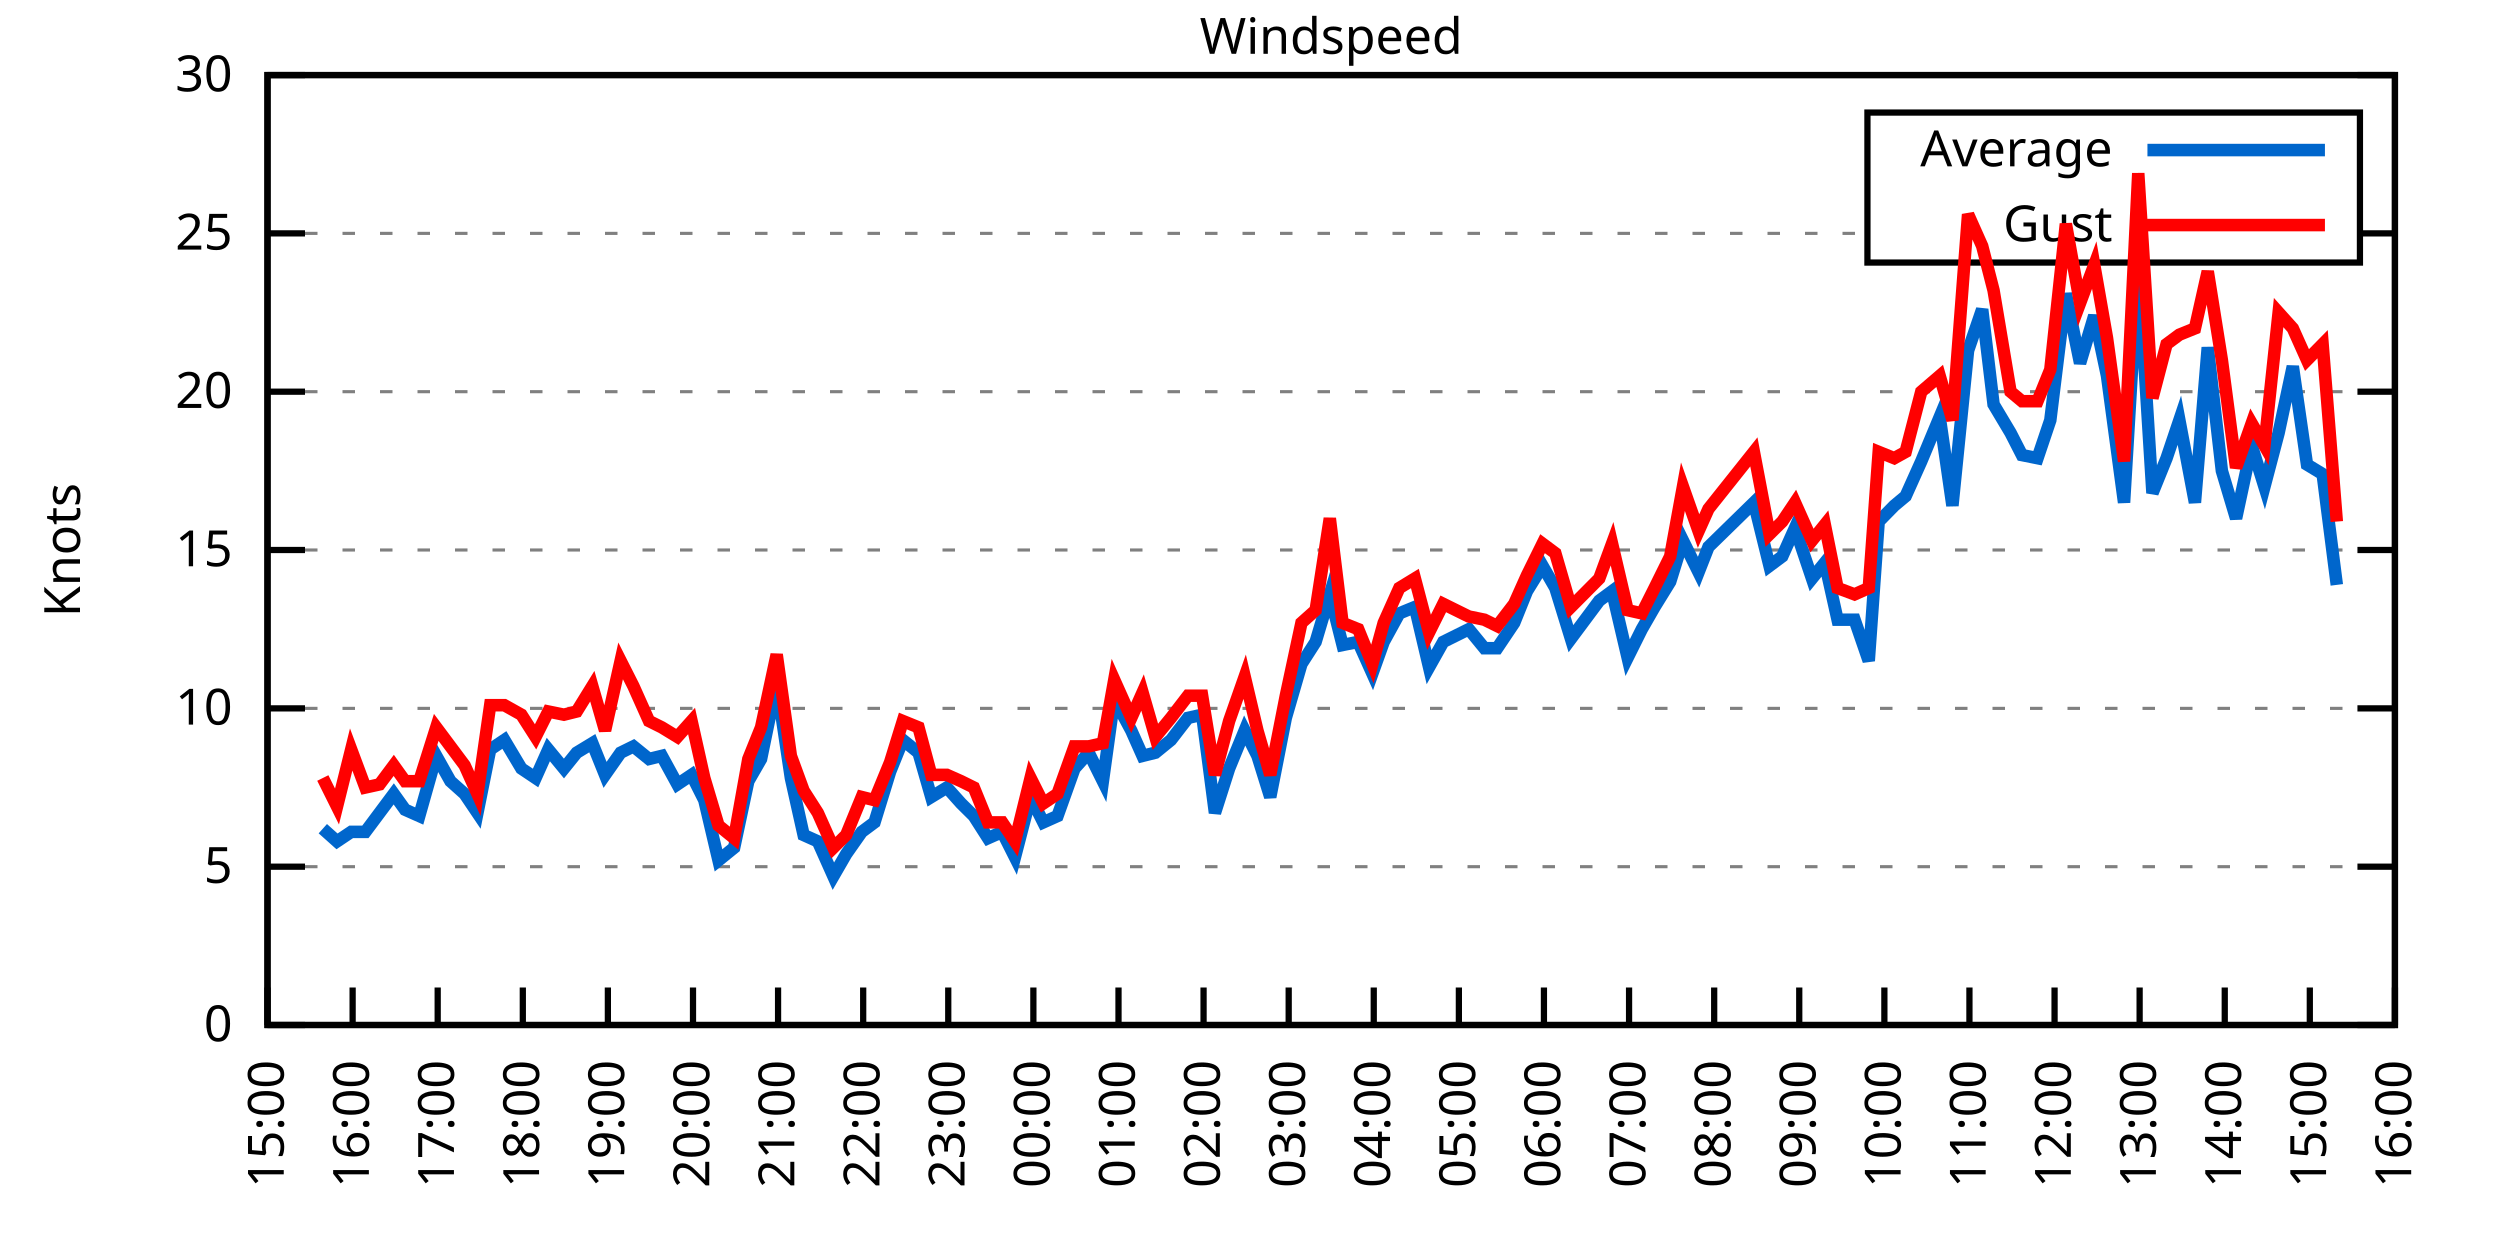
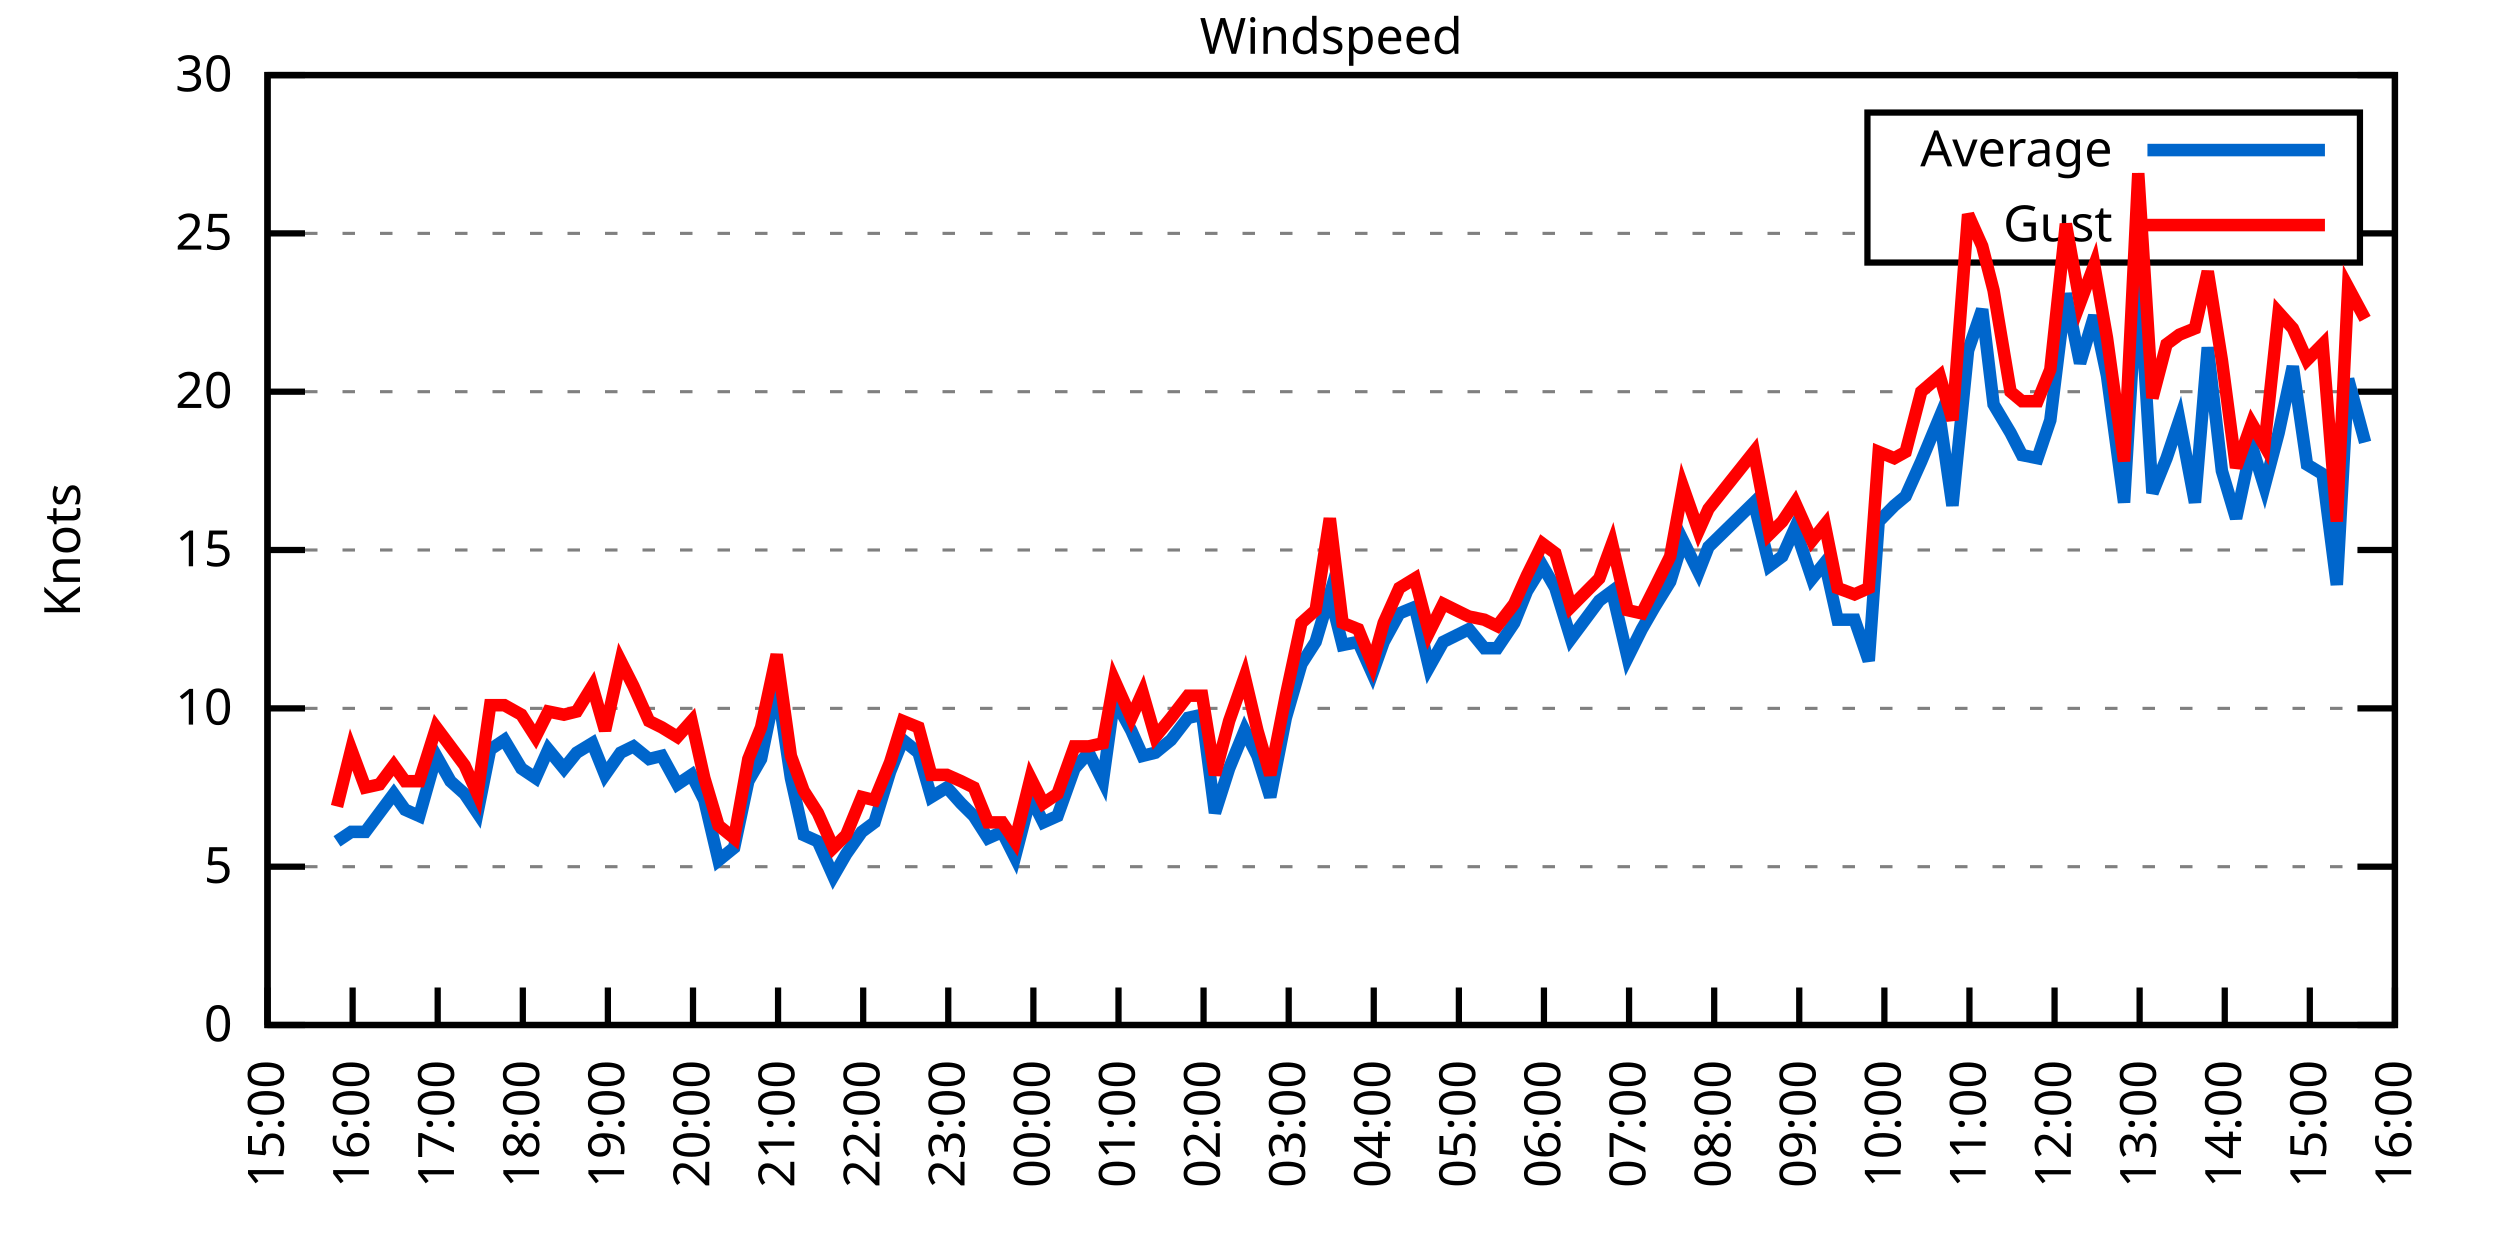
<svg xmlns="http://www.w3.org/2000/svg" xmlns:xlink="http://www.w3.org/1999/xlink" width="400" height="200" viewBox="0 0 400 200">
  <g id="gnuplot_canvas">
    <rect x="0" y="0" width="400" height="200" fill="none" />
    <defs>
      <circle id="gpDot" r="0.5" stroke-width="0.5" stroke="currentColor" />
      <path id="gpPt0" stroke-width="0.333" stroke="currentColor" d="M-1,0 h2 M0,-1 v2" />
      <path id="gpPt1" stroke-width="0.333" stroke="currentColor" d="M-1,-1 L1,1 M1,-1 L-1,1" />
      <path id="gpPt2" stroke-width="0.333" stroke="currentColor" d="M-1,0 L1,0 M0,-1 L0,1 M-1,-1 L1,1 M-1,1 L1,-1" />
      <rect id="gpPt3" stroke-width="0.333" stroke="currentColor" x="-1" y="-1" width="2" height="2" />
      <rect id="gpPt4" stroke-width="0.333" stroke="currentColor" fill="currentColor" x="-1" y="-1" width="2" height="2" />
      <circle id="gpPt5" stroke-width="0.333" stroke="currentColor" cx="0" cy="0" r="1" />
      <use xlink:href="#gpPt5" id="gpPt6" fill="currentColor" stroke="none" />
      <path id="gpPt7" stroke-width="0.333" stroke="currentColor" d="M0,-1.33 L-1.33,0.67 L1.33,0.67 z" />
      <use xlink:href="#gpPt7" id="gpPt8" fill="currentColor" stroke="none" />
      <use xlink:href="#gpPt7" id="gpPt9" stroke="currentColor" transform="rotate(180)" />
      <use xlink:href="#gpPt9" id="gpPt10" fill="currentColor" stroke="none" />
      <use xlink:href="#gpPt3" id="gpPt11" stroke="currentColor" transform="rotate(45)" />
      <use xlink:href="#gpPt11" id="gpPt12" fill="currentColor" stroke="none" />
      <path id="gpPt13" stroke-width="0.333" stroke="currentColor" d="M0,1.330 L1.265,0.411 L0.782,-1.067 L-0.782,-1.076 L-1.265,0.411 z" />
      <use xlink:href="#gpPt13" id="gpPt14" fill="currentColor" stroke="none" />
      <filter id="textbox" filterUnits="objectBoundingBox" x="0" y="0" height="1" width="1">
        <feFlood flood-color="white" flood-opacity="1" result="bgnd" />
        <feComposite in="SourceGraphic" in2="bgnd" operator="atop" />
      </filter>
      <filter id="greybox" filterUnits="objectBoundingBox" x="0" y="0" height="1" width="1">
        <feFlood flood-color="lightgrey" flood-opacity="1" result="grey" />
        <feComposite in="SourceGraphic" in2="grey" operator="atop" />
      </filter>
    </defs>
    <g fill="none" color="white" stroke="currentColor" stroke-width="1.00" stroke-linecap="butt" stroke-linejoin="miter">
</g>
    <g fill="none" color="black" stroke="currentColor" stroke-width="1.00" stroke-linecap="butt" stroke-linejoin="miter">
      <g stroke="none" shape-rendering="crispEdges">
        <polygon fill="rgb(255, 255, 255)" points="42.80,164.00 383.18,164.00 383.18,12.02 42.80,12.02 " />
      </g>
    </g>
    <g fill="none" color="black" stroke="currentColor" stroke-width="1.00" stroke-linecap="butt" stroke-linejoin="miter">
</g>
    <g fill="none" color="black" stroke="black" stroke-width="0.50" stroke-linecap="butt" stroke-linejoin="miter">
</g>
    <g fill="none" color="gray" stroke="currentColor" stroke-width="0.50" stroke-linecap="butt" stroke-linejoin="miter">
      <path stroke="gray" stroke-dasharray="2,4" class="gridline" d="M42.80,164.00 L383.19,164.00  " />
    </g>
    <g fill="none" color="gray" stroke="gray" stroke-width="1.00" stroke-linecap="butt" stroke-linejoin="miter">
</g>
    <g fill="none" color="black" stroke="currentColor" stroke-width="1.00" stroke-linecap="butt" stroke-linejoin="miter">
      <path stroke="black" d="M42.80,164.00 L48.80,164.00 M383.19,164.00 L377.19,164.00  " />
      <g transform="translate(37.20,166.60)" stroke="none" fill="black" font-family="Sans" font-size="8.00" text-anchor="end">
        <text>
          <tspan font-family="Sans"> 0</tspan>
        </text>
      </g>
    </g>
    <g fill="none" color="black" stroke="currentColor" stroke-width="1.00" stroke-linecap="butt" stroke-linejoin="miter">
</g>
    <g fill="none" color="black" stroke="black" stroke-width="0.50" stroke-linecap="butt" stroke-linejoin="miter">
</g>
    <g fill="none" color="gray" stroke="currentColor" stroke-width="0.50" stroke-linecap="butt" stroke-linejoin="miter">
      <path stroke="gray" stroke-dasharray="2,4" class="gridline" d="M42.80,138.67 L383.19,138.67  " />
    </g>
    <g fill="none" color="gray" stroke="gray" stroke-width="1.00" stroke-linecap="butt" stroke-linejoin="miter">
</g>
    <g fill="none" color="black" stroke="currentColor" stroke-width="1.00" stroke-linecap="butt" stroke-linejoin="miter">
      <path stroke="black" d="M42.80,138.67 L48.80,138.67 M383.19,138.67 L377.19,138.67  " />
      <g transform="translate(37.20,141.27)" stroke="none" fill="black" font-family="Sans" font-size="8.00" text-anchor="end">
        <text>
          <tspan font-family="Sans"> 5</tspan>
        </text>
      </g>
    </g>
    <g fill="none" color="black" stroke="currentColor" stroke-width="1.00" stroke-linecap="butt" stroke-linejoin="miter">
</g>
    <g fill="none" color="black" stroke="black" stroke-width="0.50" stroke-linecap="butt" stroke-linejoin="miter">
</g>
    <g fill="none" color="gray" stroke="currentColor" stroke-width="0.50" stroke-linecap="butt" stroke-linejoin="miter">
      <path stroke="gray" stroke-dasharray="2,4" class="gridline" d="M42.80,113.34 L383.19,113.34  " />
    </g>
    <g fill="none" color="gray" stroke="gray" stroke-width="1.00" stroke-linecap="butt" stroke-linejoin="miter">
</g>
    <g fill="none" color="black" stroke="currentColor" stroke-width="1.00" stroke-linecap="butt" stroke-linejoin="miter">
      <path stroke="black" d="M42.80,113.34 L48.80,113.34 M383.19,113.34 L377.19,113.34  " />
      <g transform="translate(37.20,115.94)" stroke="none" fill="black" font-family="Sans" font-size="8.00" text-anchor="end">
        <text>
          <tspan font-family="Sans"> 10</tspan>
        </text>
      </g>
    </g>
    <g fill="none" color="black" stroke="currentColor" stroke-width="1.00" stroke-linecap="butt" stroke-linejoin="miter">
</g>
    <g fill="none" color="black" stroke="black" stroke-width="0.50" stroke-linecap="butt" stroke-linejoin="miter">
</g>
    <g fill="none" color="gray" stroke="currentColor" stroke-width="0.50" stroke-linecap="butt" stroke-linejoin="miter">
      <path stroke="gray" stroke-dasharray="2,4" class="gridline" d="M42.80,88.00 L383.19,88.00  " />
    </g>
    <g fill="none" color="gray" stroke="gray" stroke-width="1.00" stroke-linecap="butt" stroke-linejoin="miter">
</g>
    <g fill="none" color="black" stroke="currentColor" stroke-width="1.00" stroke-linecap="butt" stroke-linejoin="miter">
      <path stroke="black" d="M42.80,88.00 L48.80,88.00 M383.19,88.00 L377.19,88.00  " />
      <g transform="translate(37.20,90.60)" stroke="none" fill="black" font-family="Sans" font-size="8.00" text-anchor="end">
        <text>
          <tspan font-family="Sans"> 15</tspan>
        </text>
      </g>
    </g>
    <g fill="none" color="black" stroke="currentColor" stroke-width="1.00" stroke-linecap="butt" stroke-linejoin="miter">
</g>
    <g fill="none" color="black" stroke="black" stroke-width="0.50" stroke-linecap="butt" stroke-linejoin="miter">
</g>
    <g fill="none" color="gray" stroke="currentColor" stroke-width="0.50" stroke-linecap="butt" stroke-linejoin="miter">
      <path stroke="gray" stroke-dasharray="2,4" class="gridline" d="M42.80,62.67 L383.19,62.67  " />
    </g>
    <g fill="none" color="gray" stroke="gray" stroke-width="1.00" stroke-linecap="butt" stroke-linejoin="miter">
</g>
    <g fill="none" color="black" stroke="currentColor" stroke-width="1.00" stroke-linecap="butt" stroke-linejoin="miter">
      <path stroke="black" d="M42.80,62.67 L48.80,62.67 M383.19,62.67 L377.19,62.67  " />
      <g transform="translate(37.20,65.27)" stroke="none" fill="black" font-family="Sans" font-size="8.00" text-anchor="end">
        <text>
          <tspan font-family="Sans"> 20</tspan>
        </text>
      </g>
    </g>
    <g fill="none" color="black" stroke="currentColor" stroke-width="1.00" stroke-linecap="butt" stroke-linejoin="miter">
</g>
    <g fill="none" color="black" stroke="black" stroke-width="0.50" stroke-linecap="butt" stroke-linejoin="miter">
</g>
    <g fill="none" color="gray" stroke="currentColor" stroke-width="0.50" stroke-linecap="butt" stroke-linejoin="miter">
      <path stroke="gray" stroke-dasharray="2,4" class="gridline" d="M42.80,37.34 L298.79,37.34 M377.59,37.34 L383.19,37.34  " />
    </g>
    <g fill="none" color="gray" stroke="gray" stroke-width="1.00" stroke-linecap="butt" stroke-linejoin="miter">
</g>
    <g fill="none" color="black" stroke="currentColor" stroke-width="1.00" stroke-linecap="butt" stroke-linejoin="miter">
      <path stroke="black" d="M42.80,37.34 L48.80,37.34 M383.19,37.34 L377.19,37.34  " />
      <g transform="translate(37.20,39.94)" stroke="none" fill="black" font-family="Sans" font-size="8.00" text-anchor="end">
        <text>
          <tspan font-family="Sans"> 25</tspan>
        </text>
      </g>
    </g>
    <g fill="none" color="black" stroke="currentColor" stroke-width="1.00" stroke-linecap="butt" stroke-linejoin="miter">
</g>
    <g fill="none" color="black" stroke="black" stroke-width="0.50" stroke-linecap="butt" stroke-linejoin="miter">
</g>
    <g fill="none" color="gray" stroke="currentColor" stroke-width="0.50" stroke-linecap="butt" stroke-linejoin="miter">
      <path stroke="gray" stroke-dasharray="2,4" class="gridline" d="M42.80,12.01 L383.19,12.01  " />
    </g>
    <g fill="none" color="gray" stroke="gray" stroke-width="1.00" stroke-linecap="butt" stroke-linejoin="miter">
</g>
    <g fill="none" color="black" stroke="currentColor" stroke-width="1.00" stroke-linecap="butt" stroke-linejoin="miter">
      <path stroke="black" d="M42.80,12.01 L48.80,12.01 M383.19,12.01 L377.19,12.01  " />
      <g transform="translate(37.20,14.61)" stroke="none" fill="black" font-family="Sans" font-size="8.00" text-anchor="end">
        <text>
          <tspan font-family="Sans"> 30</tspan>
        </text>
      </g>
    </g>
    <g fill="none" color="black" stroke="currentColor" stroke-width="1.00" stroke-linecap="butt" stroke-linejoin="miter">
      <path stroke="black" d="M42.80,164.00 L42.80,158.00  " />
      <g transform="translate(45.40,169.60) rotate(270.00)" stroke="none" fill="black" font-family="Sans" font-size="8.00" text-anchor="end">
        <text>
          <tspan font-family="Sans">15:00</tspan>
        </text>
      </g>
    </g>
    <g fill="none" color="black" stroke="currentColor" stroke-width="1.00" stroke-linecap="butt" stroke-linejoin="miter">
      <path stroke="black" d="M56.42,164.00 L56.42,158.00  " />
      <g transform="translate(59.02,169.60) rotate(270.00)" stroke="none" fill="black" font-family="Sans" font-size="8.00" text-anchor="end">
        <text>
          <tspan font-family="Sans">16:00</tspan>
        </text>
      </g>
    </g>
    <g fill="none" color="black" stroke="currentColor" stroke-width="1.00" stroke-linecap="butt" stroke-linejoin="miter">
      <path stroke="black" d="M70.03,164.00 L70.03,158.00  " />
      <g transform="translate(72.63,169.60) rotate(270.00)" stroke="none" fill="black" font-family="Sans" font-size="8.00" text-anchor="end">
        <text>
          <tspan font-family="Sans">17:00</tspan>
        </text>
      </g>
    </g>
    <g fill="none" color="black" stroke="currentColor" stroke-width="1.00" stroke-linecap="butt" stroke-linejoin="miter">
      <path stroke="black" d="M83.65,164.00 L83.65,158.00  " />
      <g transform="translate(86.25,169.60) rotate(270.00)" stroke="none" fill="black" font-family="Sans" font-size="8.00" text-anchor="end">
        <text>
          <tspan font-family="Sans">18:00</tspan>
        </text>
      </g>
    </g>
    <g fill="none" color="black" stroke="currentColor" stroke-width="1.00" stroke-linecap="butt" stroke-linejoin="miter">
      <path stroke="black" d="M97.26,164.00 L97.26,158.00  " />
      <g transform="translate(99.86,169.60) rotate(270.00)" stroke="none" fill="black" font-family="Sans" font-size="8.00" text-anchor="end">
        <text>
          <tspan font-family="Sans">19:00</tspan>
        </text>
      </g>
    </g>
    <g fill="none" color="black" stroke="currentColor" stroke-width="1.00" stroke-linecap="butt" stroke-linejoin="miter">
      <path stroke="black" d="M110.88,164.00 L110.88,158.00  " />
      <g transform="translate(113.48,169.60) rotate(270.00)" stroke="none" fill="black" font-family="Sans" font-size="8.00" text-anchor="end">
        <text>
          <tspan font-family="Sans">20:00</tspan>
        </text>
      </g>
    </g>
    <g fill="none" color="black" stroke="currentColor" stroke-width="1.00" stroke-linecap="butt" stroke-linejoin="miter">
      <path stroke="black" d="M124.49,164.00 L124.49,158.00  " />
      <g transform="translate(127.09,169.60) rotate(270.00)" stroke="none" fill="black" font-family="Sans" font-size="8.00" text-anchor="end">
        <text>
          <tspan font-family="Sans">21:00</tspan>
        </text>
      </g>
    </g>
    <g fill="none" color="black" stroke="currentColor" stroke-width="1.00" stroke-linecap="butt" stroke-linejoin="miter">
      <path stroke="black" d="M138.11,164.00 L138.11,158.00  " />
      <g transform="translate(140.71,169.60) rotate(270.00)" stroke="none" fill="black" font-family="Sans" font-size="8.00" text-anchor="end">
        <text>
          <tspan font-family="Sans">22:00</tspan>
        </text>
      </g>
    </g>
    <g fill="none" color="black" stroke="currentColor" stroke-width="1.00" stroke-linecap="butt" stroke-linejoin="miter">
      <path stroke="black" d="M151.72,164.00 L151.72,158.00  " />
      <g transform="translate(154.32,169.60) rotate(270.00)" stroke="none" fill="black" font-family="Sans" font-size="8.00" text-anchor="end">
        <text>
          <tspan font-family="Sans">23:00</tspan>
        </text>
      </g>
    </g>
    <g fill="none" color="black" stroke="currentColor" stroke-width="1.00" stroke-linecap="butt" stroke-linejoin="miter">
      <path stroke="black" d="M165.34,164.00 L165.34,158.00  " />
      <g transform="translate(167.94,169.60) rotate(270.00)" stroke="none" fill="black" font-family="Sans" font-size="8.00" text-anchor="end">
        <text>
          <tspan font-family="Sans">00:00</tspan>
        </text>
      </g>
    </g>
    <g fill="none" color="black" stroke="currentColor" stroke-width="1.00" stroke-linecap="butt" stroke-linejoin="miter">
      <path stroke="black" d="M178.96,164.00 L178.96,158.00  " />
      <g transform="translate(181.56,169.60) rotate(270.00)" stroke="none" fill="black" font-family="Sans" font-size="8.00" text-anchor="end">
        <text>
          <tspan font-family="Sans">01:00</tspan>
        </text>
      </g>
    </g>
    <g fill="none" color="black" stroke="currentColor" stroke-width="1.00" stroke-linecap="butt" stroke-linejoin="miter">
      <path stroke="black" d="M192.57,164.00 L192.57,158.00  " />
      <g transform="translate(195.17,169.60) rotate(270.00)" stroke="none" fill="black" font-family="Sans" font-size="8.00" text-anchor="end">
        <text>
          <tspan font-family="Sans">02:00</tspan>
        </text>
      </g>
    </g>
    <g fill="none" color="black" stroke="currentColor" stroke-width="1.00" stroke-linecap="butt" stroke-linejoin="miter">
      <path stroke="black" d="M206.19,164.00 L206.19,158.00  " />
      <g transform="translate(208.79,169.60) rotate(270.00)" stroke="none" fill="black" font-family="Sans" font-size="8.00" text-anchor="end">
        <text>
          <tspan font-family="Sans">03:00</tspan>
        </text>
      </g>
    </g>
    <g fill="none" color="black" stroke="currentColor" stroke-width="1.00" stroke-linecap="butt" stroke-linejoin="miter">
      <path stroke="black" d="M219.80,164.00 L219.80,158.00  " />
      <g transform="translate(222.40,169.60) rotate(270.00)" stroke="none" fill="black" font-family="Sans" font-size="8.00" text-anchor="end">
        <text>
          <tspan font-family="Sans">04:00</tspan>
        </text>
      </g>
    </g>
    <g fill="none" color="black" stroke="currentColor" stroke-width="1.00" stroke-linecap="butt" stroke-linejoin="miter">
      <path stroke="black" d="M233.42,164.00 L233.42,158.00  " />
      <g transform="translate(236.02,169.60) rotate(270.00)" stroke="none" fill="black" font-family="Sans" font-size="8.00" text-anchor="end">
        <text>
          <tspan font-family="Sans">05:00</tspan>
        </text>
      </g>
    </g>
    <g fill="none" color="black" stroke="currentColor" stroke-width="1.00" stroke-linecap="butt" stroke-linejoin="miter">
      <path stroke="black" d="M247.03,164.00 L247.03,158.00  " />
      <g transform="translate(249.63,169.60) rotate(270.00)" stroke="none" fill="black" font-family="Sans" font-size="8.00" text-anchor="end">
        <text>
          <tspan font-family="Sans">06:00</tspan>
        </text>
      </g>
    </g>
    <g fill="none" color="black" stroke="currentColor" stroke-width="1.00" stroke-linecap="butt" stroke-linejoin="miter">
      <path stroke="black" d="M260.65,164.00 L260.65,158.00  " />
      <g transform="translate(263.25,169.60) rotate(270.00)" stroke="none" fill="black" font-family="Sans" font-size="8.00" text-anchor="end">
        <text>
          <tspan font-family="Sans">07:00</tspan>
        </text>
      </g>
    </g>
    <g fill="none" color="black" stroke="currentColor" stroke-width="1.00" stroke-linecap="butt" stroke-linejoin="miter">
      <path stroke="black" d="M274.27,164.00 L274.27,158.00  " />
      <g transform="translate(276.87,169.60) rotate(270.00)" stroke="none" fill="black" font-family="Sans" font-size="8.00" text-anchor="end">
        <text>
          <tspan font-family="Sans">08:00</tspan>
        </text>
      </g>
    </g>
    <g fill="none" color="black" stroke="currentColor" stroke-width="1.00" stroke-linecap="butt" stroke-linejoin="miter">
      <path stroke="black" d="M287.88,164.00 L287.88,158.00  " />
      <g transform="translate(290.48,169.60) rotate(270.00)" stroke="none" fill="black" font-family="Sans" font-size="8.00" text-anchor="end">
        <text>
          <tspan font-family="Sans">09:00</tspan>
        </text>
      </g>
    </g>
    <g fill="none" color="black" stroke="currentColor" stroke-width="1.00" stroke-linecap="butt" stroke-linejoin="miter">
      <path stroke="black" d="M301.50,164.00 L301.50,158.00  " />
      <g transform="translate(304.10,169.60) rotate(270.00)" stroke="none" fill="black" font-family="Sans" font-size="8.00" text-anchor="end">
        <text>
          <tspan font-family="Sans">10:00</tspan>
        </text>
      </g>
    </g>
    <g fill="none" color="black" stroke="currentColor" stroke-width="1.00" stroke-linecap="butt" stroke-linejoin="miter">
      <path stroke="black" d="M315.11,164.00 L315.11,158.00  " />
      <g transform="translate(317.71,169.60) rotate(270.00)" stroke="none" fill="black" font-family="Sans" font-size="8.00" text-anchor="end">
        <text>
          <tspan font-family="Sans">11:00</tspan>
        </text>
      </g>
    </g>
    <g fill="none" color="black" stroke="currentColor" stroke-width="1.00" stroke-linecap="butt" stroke-linejoin="miter">
      <path stroke="black" d="M328.73,164.00 L328.73,158.00  " />
      <g transform="translate(331.33,169.60) rotate(270.00)" stroke="none" fill="black" font-family="Sans" font-size="8.00" text-anchor="end">
        <text>
          <tspan font-family="Sans">12:00</tspan>
        </text>
      </g>
    </g>
    <g fill="none" color="black" stroke="currentColor" stroke-width="1.00" stroke-linecap="butt" stroke-linejoin="miter">
      <path stroke="black" d="M342.34,164.00 L342.34,158.00  " />
      <g transform="translate(344.94,169.60) rotate(270.00)" stroke="none" fill="black" font-family="Sans" font-size="8.00" text-anchor="end">
        <text>
          <tspan font-family="Sans">13:00</tspan>
        </text>
      </g>
    </g>
    <g fill="none" color="black" stroke="currentColor" stroke-width="1.00" stroke-linecap="butt" stroke-linejoin="miter">
      <path stroke="black" d="M355.96,164.00 L355.96,158.00  " />
      <g transform="translate(358.56,169.60) rotate(270.00)" stroke="none" fill="black" font-family="Sans" font-size="8.00" text-anchor="end">
        <text>
          <tspan font-family="Sans">14:00</tspan>
        </text>
      </g>
    </g>
    <g fill="none" color="black" stroke="currentColor" stroke-width="1.00" stroke-linecap="butt" stroke-linejoin="miter">
      <path stroke="black" d="M369.57,164.00 L369.57,158.00  " />
      <g transform="translate(372.17,169.60) rotate(270.00)" stroke="none" fill="black" font-family="Sans" font-size="8.00" text-anchor="end">
        <text>
          <tspan font-family="Sans">15:00</tspan>
        </text>
      </g>
    </g>
    <g fill="none" color="black" stroke="currentColor" stroke-width="1.00" stroke-linecap="butt" stroke-linejoin="miter">
      <path stroke="black" d="M383.19,164.00 L383.19,158.00  " />
      <g transform="translate(385.79,169.60) rotate(270.00)" stroke="none" fill="black" font-family="Sans" font-size="8.00" text-anchor="end">
        <text>
          <tspan font-family="Sans">16:00</tspan>
        </text>
      </g>
    </g>
    <g fill="none" color="black" stroke="currentColor" stroke-width="1.00" stroke-linecap="butt" stroke-linejoin="miter">
</g>
    <g fill="none" color="black" stroke="currentColor" stroke-width="1.00" stroke-linecap="butt" stroke-linejoin="miter">
      <path stroke="black" d="M42.80,12.01 L42.80,164.00 L383.19,164.00 L383.19,12.01 L42.80,12.01 Z  " />
    </g>
    <g fill="none" color="black" stroke="currentColor" stroke-width="1.00" stroke-linecap="butt" stroke-linejoin="miter">
</g>
    <g fill="none" color="black" stroke="currentColor" stroke-width="1.00" stroke-linecap="butt" stroke-linejoin="miter">
      <path stroke="black" d="M298.79,42.01 L298.79,18.01 L377.59,18.01 L377.59,42.01 L298.79,42.01 Z  " />
    </g>
    <g id="Windspeed_plot_1">
      <g fill="none" color="white" stroke="black" stroke-width="2.00" stroke-linecap="butt" stroke-linejoin="miter">
</g>
      <g fill="none" color="black" stroke="currentColor" stroke-width="2.00" stroke-linecap="butt" stroke-linejoin="miter">
        <g transform="translate(337.99,26.61)" stroke="none" fill="black" font-family="Sans" font-size="8.00" text-anchor="end">
          <text>
            <tspan font-family="Sans">Average</tspan>
          </text>
        </g>
      </g>
      <g fill="none" color="black" stroke="currentColor" stroke-width="2.00" stroke-linecap="butt" stroke-linejoin="miter">
-         <path stroke="rgb(  0, 102, 204)" d="M343.59,24.01 L371.99,24.01 M51.65,132.59 L53.92,134.62 L56.19,133.10 L58.46,133.10 L60.73,130.06 L63.00,127.02   L64.81,129.55 L67.08,130.56 L69.80,120.94 L72.07,124.99 L74.34,127.02 L76.39,130.06 L78.43,119.92 L80.70,118.40   L83.42,122.96 L85.69,124.48 L87.73,119.92 L90.23,122.96 L92.27,120.43 L94.77,118.91 L96.81,123.98 L99.30,120.43   L101.35,119.42 L103.84,121.44 L105.89,120.94 L108.38,125.50 L110.65,123.98 L112.69,128.03 L114.96,137.66 L117.46,135.63   L119.73,124.99 L121.77,121.44 L124.27,109.28 L126.54,124.48 L128.58,133.60 L130.85,134.62 L133.34,140.19 L135.39,136.64   L137.88,133.10 L139.92,131.58 L142.42,123.47 L144.46,118.40 L146.96,120.43 L149.00,127.52 L151.50,126.00 L153.77,128.54   L155.81,130.56 L158.08,134.11 L160.35,133.10 L162.39,137.15 L164.89,127.52 L166.93,131.58 L169.20,130.56 L171.92,122.96   L174.19,120.43 L176.46,124.99 L178.28,111.82 L181.00,116.88 L182.81,120.94 L184.86,120.43 L187.35,118.40 L190.08,114.86   L192.34,114.35 L194.39,130.06 L196.66,122.96 L199.15,116.88 L201.19,120.94 L203.24,127.52 L205.73,114.86 L208.23,106.24   L210.50,102.70 L212.77,95.10 L214.81,103.20 L217.31,102.70 L219.58,107.76 L221.39,102.70 L223.89,98.14 L226.38,97.12   L228.65,106.75 L230.92,102.70 L235.01,100.67 L237.50,103.71 L239.55,103.71 L242.27,99.66 L244.31,94.59 L246.81,90.54   L248.85,94.08 L251.35,102.19 L255.88,96.11 L257.93,94.59 L260.42,105.23 L262.69,100.67 L264.73,97.12 L267.23,93.07   L269.27,86.49 L271.77,91.55 L273.36,87.50 L280.62,80.41 L283.12,90.54 L285.16,89.02 L287.20,84.46 L289.92,92.56   L291.97,90.03 L294.01,99.15 L296.73,99.15 L299.00,105.74 L300.59,83.45 L303.08,80.91 L304.90,79.39 L307.40,73.82   L310.35,66.73 L312.39,80.91 L314.89,56.09 L317.15,49.50 L318.97,64.70 L321.69,69.26 L323.51,72.81 L326.00,73.31   L328.05,67.23 L330.54,46.97 L332.81,58.11 L335.08,50.51 L337.12,60.14 L339.85,80.41 L342.12,42.41 L344.39,78.89   L346.65,73.31 L348.70,67.23 L351.19,80.41 L353.24,55.58 L355.50,75.34 L357.77,82.94 L360.27,71.29 L362.31,77.87   L364.58,69.26 L366.85,58.62 L369.12,74.33 L371.62,75.85 L373.89,93.58  " />
+         <path stroke="rgb(  0, 102, 204)" d="M343.59,24.01 L371.99,24.01 M53.92,134.62 L56.19,133.10 L58.46,133.10 L60.73,130.06 L63.00,127.02 L64.81,129.55   L67.08,130.56 L69.80,120.94 L72.07,124.99 L74.34,127.02 L76.39,130.06 L78.43,119.92 L80.70,118.40 L83.42,122.96   L85.69,124.48 L87.73,119.92 L90.23,122.96 L92.27,120.43 L94.77,118.91 L96.81,123.98 L99.30,120.43 L101.35,119.42   L103.84,121.44 L105.89,120.94 L108.38,125.50 L110.65,123.98 L112.69,128.03 L114.96,137.66 L117.46,135.63 L119.73,124.99   L121.77,121.44 L124.27,109.28 L126.54,124.48 L128.58,133.60 L130.85,134.62 L133.34,140.19 L135.39,136.64 L137.88,133.10   L139.92,131.58 L142.42,123.47 L144.46,118.40 L146.96,120.43 L149.00,127.52 L151.50,126.00 L153.77,128.54 L155.81,130.56   L158.08,134.11 L160.35,133.10 L162.39,137.15 L164.89,127.52 L166.93,131.58 L169.20,130.56 L171.92,122.96 L174.19,120.43   L176.46,124.99 L178.28,111.82 L181.00,116.88 L182.81,120.94 L184.86,120.43 L187.35,118.40 L190.08,114.86 L192.34,114.35   L194.39,130.06 L196.66,122.96 L199.15,116.88 L201.19,120.94 L203.24,127.52 L205.73,114.86 L208.23,106.24 L210.50,102.70   L212.77,95.10 L214.81,103.20 L217.31,102.70 L219.58,107.76 L221.39,102.70 L223.89,98.14 L226.38,97.12 L228.65,106.75   L230.92,102.70 L235.01,100.67 L237.50,103.71 L239.55,103.71 L242.27,99.66 L244.31,94.59 L246.81,90.54 L248.85,94.08   L251.35,102.19 L255.88,96.11 L257.93,94.59 L260.42,105.23 L262.69,100.67 L264.73,97.12 L267.23,93.07 L269.27,86.49   L271.77,91.55 L273.36,87.50 L280.62,80.41 L283.12,90.54 L285.16,89.02 L287.20,84.46 L289.92,92.56 L291.97,90.03   L294.01,99.15 L296.73,99.15 L299.00,105.74 L300.59,83.45 L303.08,80.91 L304.90,79.39 L307.40,73.82 L310.35,66.73   L312.39,80.91 L314.89,56.09 L317.15,49.50 L318.97,64.70 L321.69,69.26 L323.51,72.81 L326.00,73.31 L328.05,67.23   L330.54,46.97 L332.81,58.11 L335.08,50.51 L337.12,60.14 L339.85,80.41 L342.12,42.41 L344.39,78.89 L346.65,73.31   L348.70,67.23 L351.19,80.41 L353.24,55.58 L355.50,75.34 L357.77,82.94 L360.27,71.29 L362.31,77.87 L364.58,69.26   L366.85,58.62 L369.12,74.33 L371.62,75.85 L373.89,93.58 L375.70,60.65 L378.42,70.78  " />
      </g>
    </g>
    <g id="Windspeed_plot_2">
      <g fill="none" color="black" stroke="currentColor" stroke-width="2.00" stroke-linecap="butt" stroke-linejoin="miter">
        <g transform="translate(337.99,38.61)" stroke="none" fill="black" font-family="Sans" font-size="8.00" text-anchor="end">
          <text>
            <tspan font-family="Sans">Gust</tspan>
          </text>
        </g>
      </g>
      <g fill="none" color="black" stroke="currentColor" stroke-width="2.00" stroke-linecap="butt" stroke-linejoin="miter">
-         <path stroke="rgb(255,   0,   0)" d="M343.59,36.01 L371.99,36.01 M51.65,124.48 L53.92,129.04 L56.19,119.92 L58.46,126.00 L60.73,125.50 L63.00,122.46   L64.81,124.99 L67.08,124.99 L69.80,116.38 L72.07,119.42 L74.34,122.46 L76.39,127.02 L78.43,112.83 L80.70,112.83   L83.42,114.35 L85.69,117.90 L87.73,113.84 L90.23,114.35 L92.27,113.84 L94.77,109.79 L96.81,116.88 L99.30,105.74   L101.35,109.79 L103.84,115.36 L105.89,116.38 L108.38,117.90 L110.65,115.36 L112.69,124.48 L114.96,132.08 L117.46,134.11   L119.73,121.44 L121.77,116.38 L124.27,104.72 L126.54,120.94 L128.58,126.51 L130.85,130.06 L133.34,135.63 L135.39,133.60   L137.88,127.52 L139.92,128.03 L142.42,121.95 L144.46,115.36 L146.96,116.38 L149.00,123.98 L151.50,123.98 L153.77,124.99   L155.81,126.00 L158.08,131.58 L160.35,131.58 L162.39,134.62 L164.89,124.48 L166.93,128.54 L169.20,127.02 L171.92,119.42   L174.19,119.42 L176.46,118.91 L178.28,108.78 L181.00,114.86 L182.81,110.80 L184.86,117.90 L187.35,114.86 L190.08,111.31   L192.34,111.31 L194.39,123.98 L196.66,115.36 L199.15,108.27 L201.19,116.88 L203.24,123.98 L205.73,111.31 L208.23,99.66   L210.50,97.63 L212.77,82.94 L214.81,99.66 L217.31,100.67 L219.58,106.24 L221.39,99.66 L223.89,94.08 L226.38,92.56   L228.65,101.18 L230.92,96.62 L235.01,98.64 L237.50,99.15 L239.55,100.16 L242.27,96.62 L244.31,92.06 L246.81,86.99   L248.85,88.51 L251.35,97.12 L255.88,92.56 L257.93,86.99 L260.42,97.63 L262.69,98.14 L264.73,94.08 L267.23,89.02   L269.27,77.87 L271.77,84.97 L273.36,81.42 L280.62,72.30 L283.12,85.47 L285.16,83.45 L287.20,80.41 L289.92,86.49   L291.97,83.95 L294.01,94.08 L296.73,95.10 L299.00,94.08 L300.59,72.30 L303.08,73.31 L304.90,72.30 L307.40,62.67   L310.35,60.14 L312.39,67.23 L314.89,34.30 L317.15,39.37 L318.97,46.46 L321.69,62.67 L323.51,64.19 L326.00,64.19   L328.05,59.13 L330.54,35.82 L332.81,48.49 L335.08,42.41 L337.12,54.06 L339.85,73.82 L342.12,27.72 L344.39,63.69   L346.65,55.07 L348.70,53.55 L351.19,52.54 L353.24,43.42 L355.50,57.61 L357.77,74.83 L360.27,67.74 L362.31,71.29   L364.58,50.01 L366.85,52.54 L369.12,57.61 L371.62,55.07 L373.89,83.45  " />
+         <path stroke="rgb(255,   0,   0)" d="M343.59,36.01 L371.99,36.01 M53.92,129.04 L56.19,119.92 L58.46,126.00 L60.73,125.50 L63.00,122.46 L64.81,124.99   L67.08,124.99 L69.80,116.38 L72.07,119.42 L74.34,122.46 L76.39,127.02 L78.43,112.83 L80.70,112.83 L83.42,114.35   L85.69,117.90 L87.73,113.84 L90.23,114.35 L92.27,113.84 L94.77,109.79 L96.81,116.88 L99.30,105.74 L101.35,109.79   L103.84,115.36 L105.89,116.38 L108.38,117.90 L110.65,115.36 L112.69,124.48 L114.96,132.08 L117.46,134.11 L119.73,121.44   L121.77,116.38 L124.27,104.72 L126.54,120.94 L128.58,126.51 L130.85,130.06 L133.34,135.63 L135.39,133.60 L137.88,127.52   L139.92,128.03 L142.42,121.95 L144.46,115.36 L146.96,116.38 L149.00,123.98 L151.50,123.98 L153.77,124.99 L155.81,126.00   L158.08,131.58 L160.35,131.58 L162.39,134.62 L164.89,124.48 L166.93,128.54 L169.20,127.02 L171.92,119.42 L174.19,119.42   L176.46,118.91 L178.28,108.78 L181.00,114.86 L182.81,110.80 L184.86,117.90 L187.35,114.86 L190.08,111.31 L192.34,111.31   L194.39,123.98 L196.66,115.36 L199.15,108.27 L201.19,116.88 L203.24,123.98 L205.73,111.31 L208.23,99.66 L210.50,97.63   L212.77,82.94 L214.81,99.66 L217.31,100.67 L219.58,106.24 L221.39,99.66 L223.89,94.08 L226.38,92.56 L228.65,101.18   L230.92,96.62 L235.01,98.64 L237.50,99.15 L239.55,100.16 L242.27,96.62 L244.31,92.06 L246.81,86.99 L248.85,88.51   L251.35,97.12 L255.88,92.56 L257.93,86.99 L260.42,97.63 L262.69,98.14 L264.73,94.08 L267.23,89.02 L269.27,77.87   L271.77,84.97 L273.36,81.42 L280.62,72.30 L283.12,85.47 L285.16,83.45 L287.20,80.41 L289.92,86.49 L291.97,83.95   L294.01,94.08 L296.73,95.10 L299.00,94.08 L300.59,72.30 L303.08,73.31 L304.90,72.30 L307.40,62.67 L310.35,60.14   L312.39,67.23 L314.89,34.30 L317.15,39.37 L318.97,46.46 L321.69,62.67 L323.51,64.19 L326.00,64.19 L328.05,59.13   L330.54,35.82 L332.81,48.49 L335.08,42.41 L337.12,54.06 L339.85,73.82 L342.12,27.72 L344.39,63.69 L346.65,55.07   L348.70,53.55 L351.19,52.54 L353.24,43.42 L355.50,57.61 L357.77,74.83 L360.27,67.74 L362.31,71.29 L364.58,50.01   L366.85,52.54 L369.12,57.61 L371.62,55.07 L373.89,83.45 L375.70,45.95 L378.42,51.02  " />
      </g>
    </g>
    <g fill="none" color="black" stroke="currentColor" stroke-width="2.00" stroke-linecap="butt" stroke-linejoin="miter">
</g>
    <g fill="none" color="black" stroke="black" stroke-width="1.00" stroke-linecap="butt" stroke-linejoin="miter">
</g>
    <g fill="none" color="black" stroke="currentColor" stroke-width="1.00" stroke-linecap="butt" stroke-linejoin="miter">
      <path stroke="black" d="M42.80,12.01 L42.80,164.00 L383.19,164.00 L383.19,12.01 L42.80,12.01 Z  " />
      <g transform="translate(12.80,88.01) rotate(270.00)" stroke="none" fill="black" font-family="Sans" font-size="8.00" text-anchor="middle">
        <text>
          <tspan font-family="Sans">Knots</tspan>
        </text>
      </g>
    </g>
    <g fill="none" color="black" stroke="currentColor" stroke-width="1.00" stroke-linecap="butt" stroke-linejoin="miter">
</g>
    <g fill="none" color="black" stroke="currentColor" stroke-width="1.00" stroke-linecap="butt" stroke-linejoin="miter">
      <g transform="translate(212.99,8.61)" stroke="none" fill="black" font-family="Sans" font-size="8.00" text-anchor="middle">
        <text>
          <tspan font-family="Sans">Windspeed</tspan>
        </text>
      </g>
    </g>
    <g fill="none" color="black" stroke="currentColor" stroke-width="1.00" stroke-linecap="butt" stroke-linejoin="miter">
</g>
  </g>
</svg>
